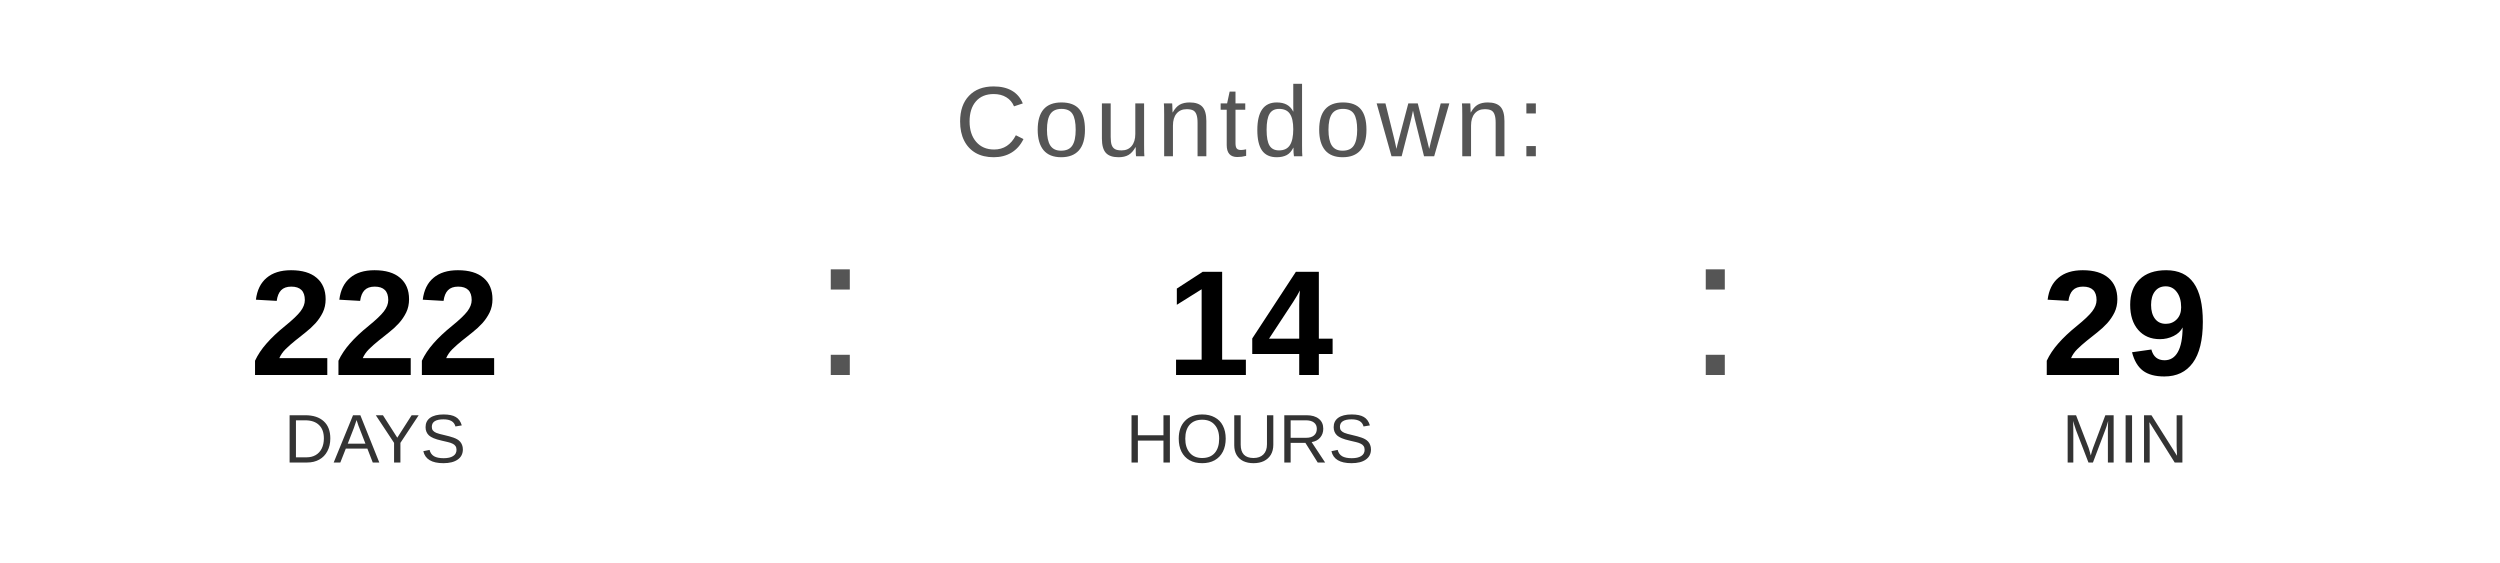
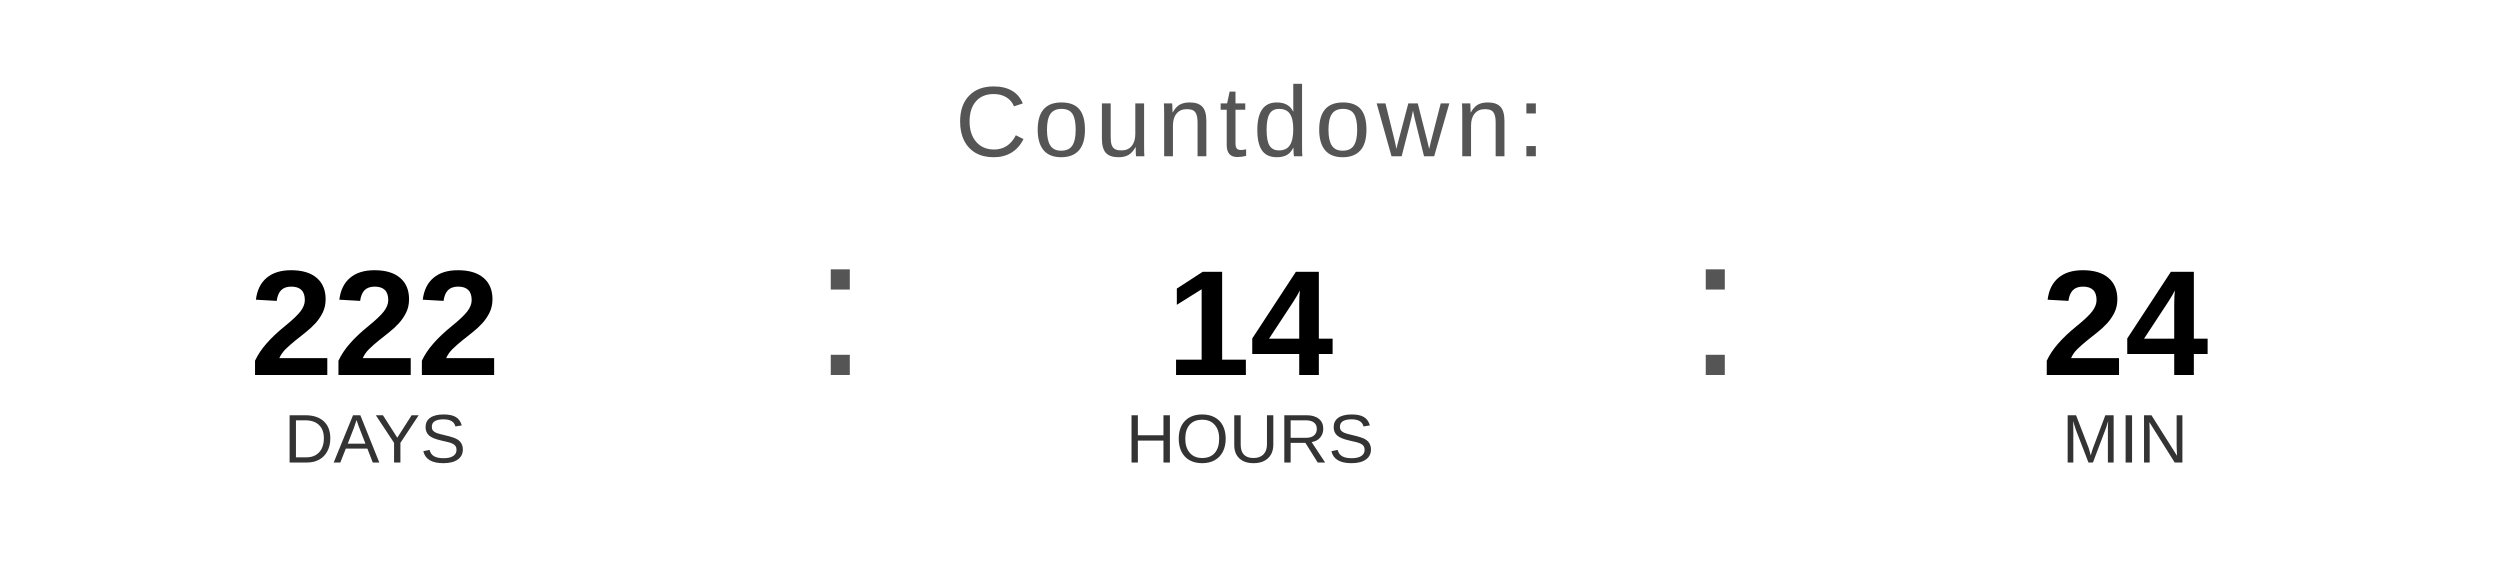
<svg xmlns="http://www.w3.org/2000/svg" width="400" height="90" viewBox="0 0 400 90">
  <text x="200" y="25" font-family="Arial, Helvetica, sans-serif" font-size="16" fill="#555555" text-anchor="middle" letter-spacing="1">
    Countdown:
  </text>
  <text x="60" y="60" font-family="Arial, Helvetica, sans-serif" font-size="24" font-weight="bold" fill="#000000" text-anchor="middle">222</text>
  <text x="60" y="74" font-family="Arial, Helvetica, sans-serif" font-size="11" fill="#333333" text-anchor="middle">DAYS</text>
  <text x="130" y="60" font-family="Arial, sans-serif" font-size="32" fill="#555555">:</text>
  <text x="200" y="60" font-family="Arial, Helvetica, sans-serif" font-size="24" font-weight="bold" fill="#000000" text-anchor="middle">14</text>
  <text x="200" y="74" font-family="Arial, Helvetica, sans-serif" font-size="11" fill="#333333" text-anchor="middle">HOURS</text>
  <text x="270" y="60" font-family="Arial, sans-serif" font-size="32" fill="#555555">:</text>
-   <text x="340" y="60" font-family="Arial, Helvetica, sans-serif" font-size="24" font-weight="bold" fill="#000000" text-anchor="middle">29</text>
+   <text x="340" y="60" font-family="Arial, Helvetica, sans-serif" font-size="24" font-weight="bold" fill="#000000" text-anchor="middle">24</text>
  <text x="340" y="74" font-family="Arial, Helvetica, sans-serif" font-size="11" fill="#333333" text-anchor="middle">MIN</text>
</svg>
